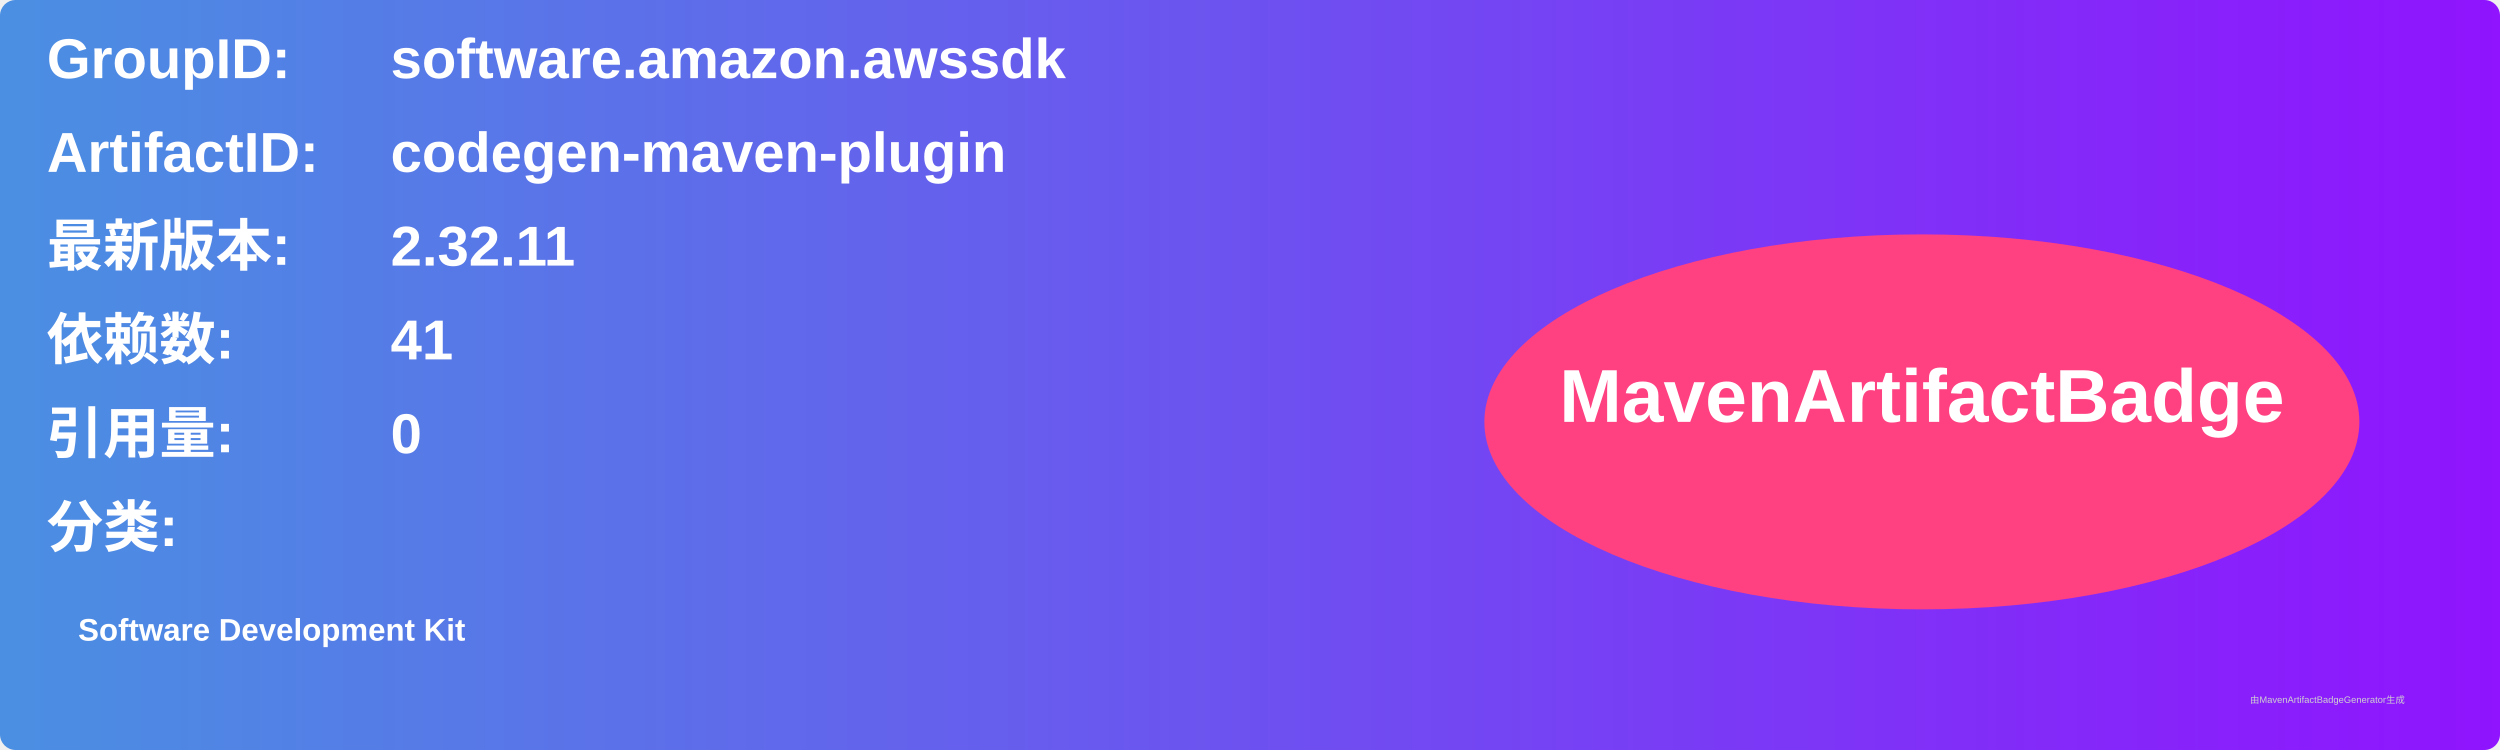
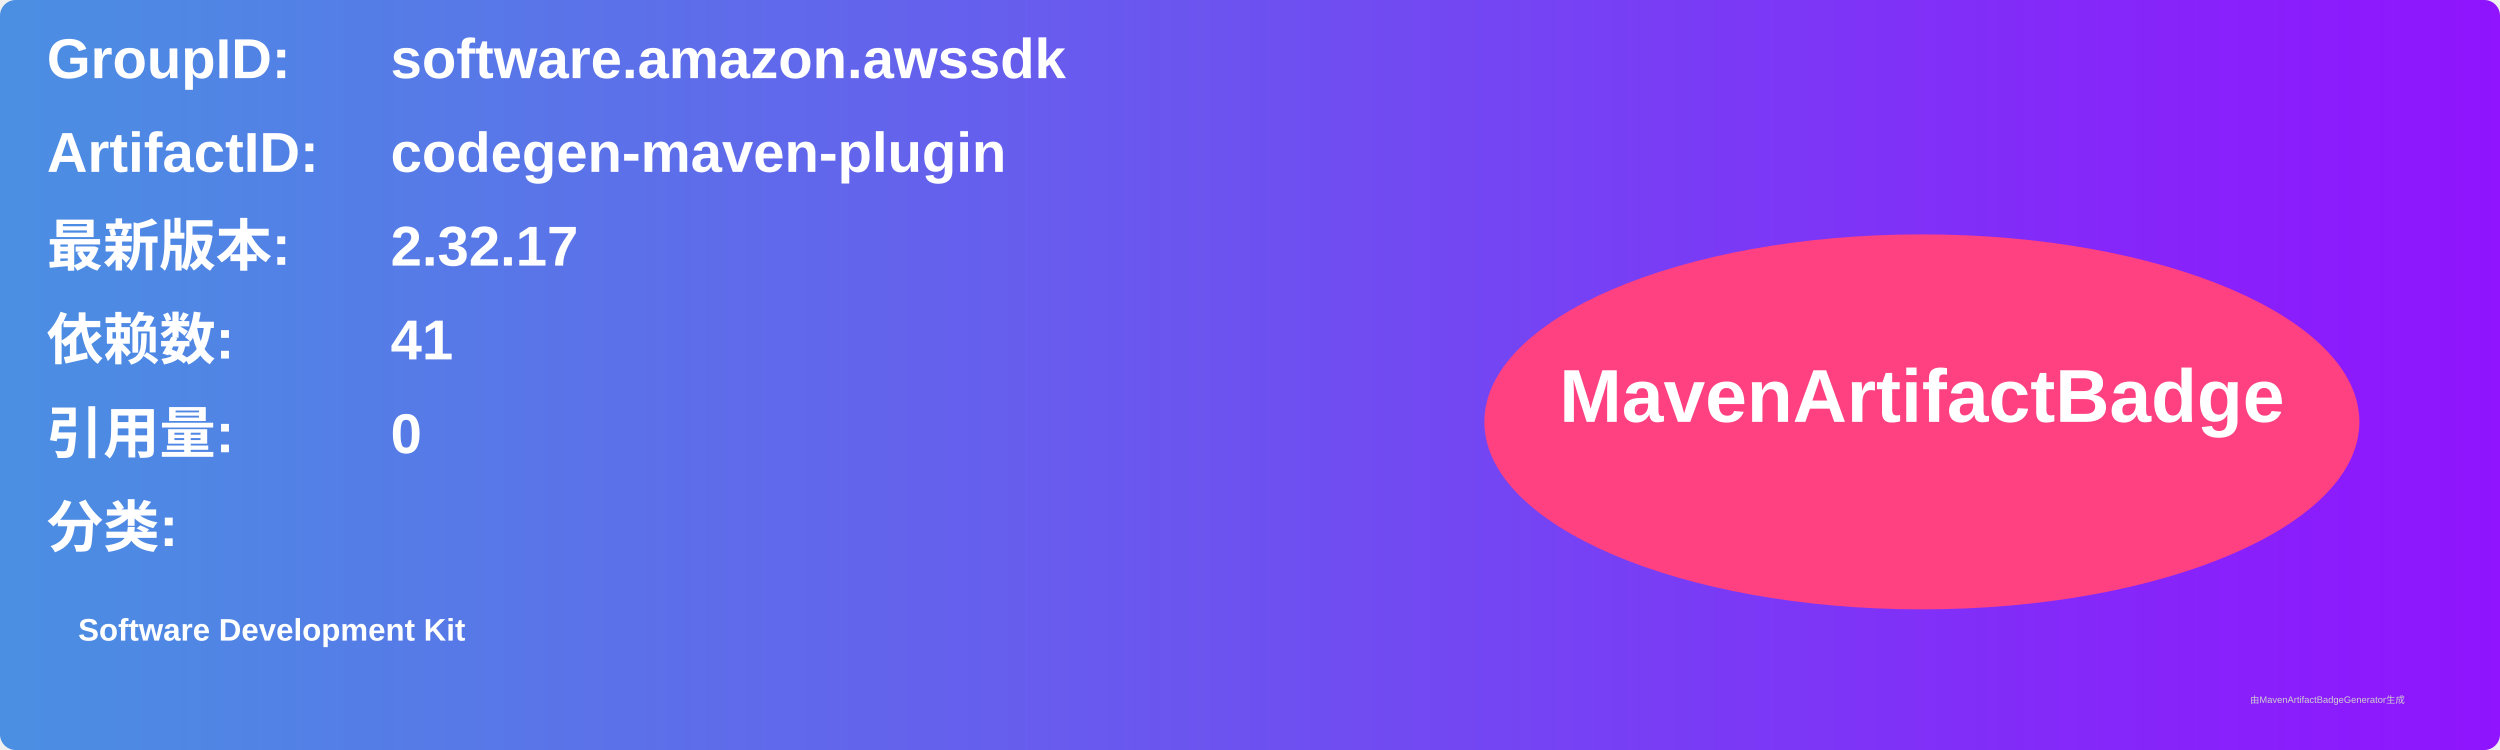
<svg xmlns="http://www.w3.org/2000/svg" width="800" height="240" viewBox="0 0 800 240">
  <linearGradient id="grad" x1="0%" y1="0%" x2="100%" y2="0%">
    <stop offset="0%" stop-color="#4a90e2" />
    <stop offset="100%" stop-color="#9013fe" />
  </linearGradient>
  <rect width="100%" height="100%" rx="5" ry="5" fill="url(#grad)" />
  <g transform="translate(15, 15)">
    <text x="0" y="10" font-family="Arial" font-size="18" fill="white" font-weight="bold" width="260">GroupID:</text>
    <text x="110" y="10" font-family="Arial" font-size="18" fill="white" font-weight="bold" width="460">software.amazon.awssdk</text>
    <text x="0" y="40" font-family="Arial" font-size="18" fill="white" font-weight="bold" width="260">ArtifactID:</text>
    <text x="110" y="40" font-family="Arial" font-size="18" fill="white" font-weight="bold" width="460">codegen-maven-plugin</text>
    <text x="0" y="70" font-family="Arial" font-size="18" fill="white" font-weight="bold">最新版本:</text>
    <text x="110" y="70" font-family="Arial" font-size="18" fill="white" font-weight="bold">
-       <tspan font-weight="bold">2.32.11</tspan>
+       <tspan font-weight="bold">2.32.17</tspan>
    </text>
    <text x="0" y="100" font-family="Arial" font-size="18" fill="white" font-weight="bold">依赖数: </text>
    <text x="110" y="100" font-family="Arial" font-size="18" fill="white">
      <tspan font-weight="bold">41</tspan>
    </text>
    <text x="0" y="130" font-family="Arial" font-size="18" fill="white" font-weight="bold">引用量: </text>
    <text x="110" y="130" font-family="Arial" font-size="18" fill="white">
      <tspan font-weight="bold">0</tspan>
    </text>
    <text x="0" y="160" font-family="Arial" font-size="18" fill="white" font-weight="bold">分类:</text>
    <text x="10" y="190" font-family="Arial" font-size="10" fill="white">
      <tspan font-weight="bold">Software Development Kit</tspan>
    </text>
    <ellipse cx="600" cy="120" rx="140" ry="60" fill="#ff4081" />
    <text x="600" y="120" text-anchor="middle" font-family="Arial" font-size="24" fill="white" font-weight="bold">MavenArtifactBadge</text>
  </g>
  <text x="720" y="225" font-family="Arial" font-size="3" fill="#d0d0d0">由MavenArtifactBadgeGenerator生成</text>
</svg>
